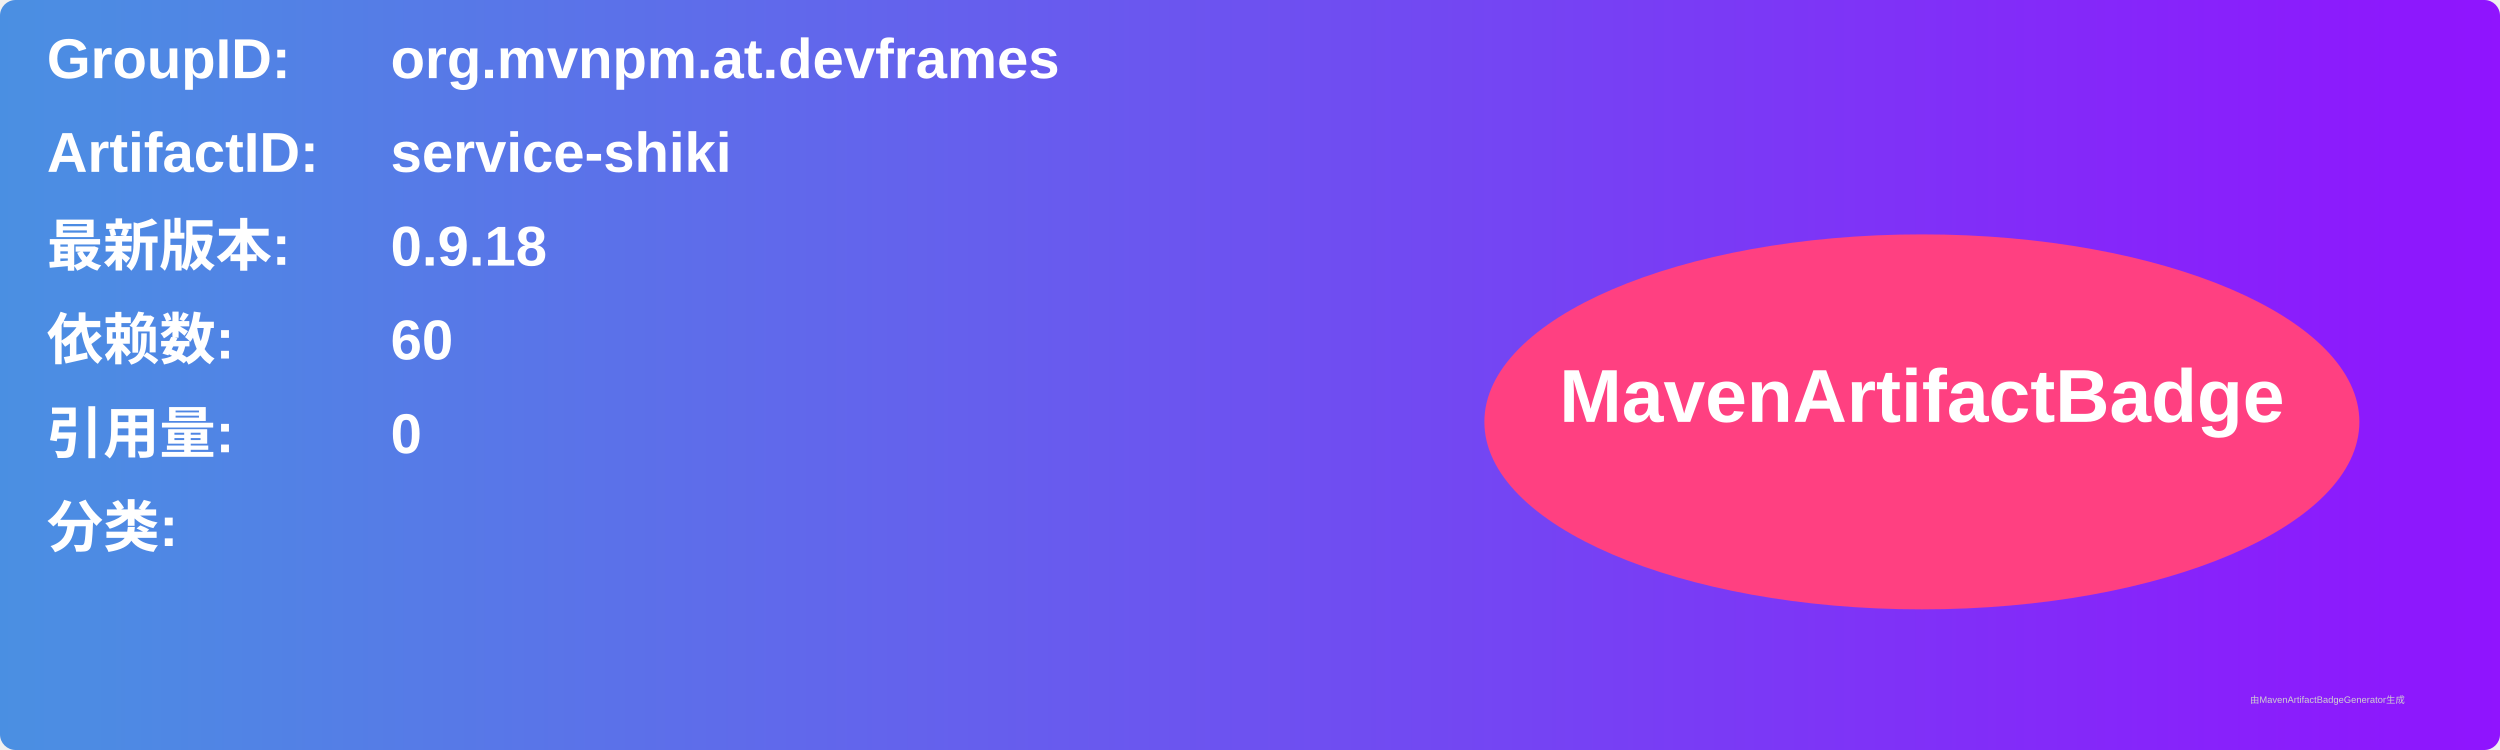
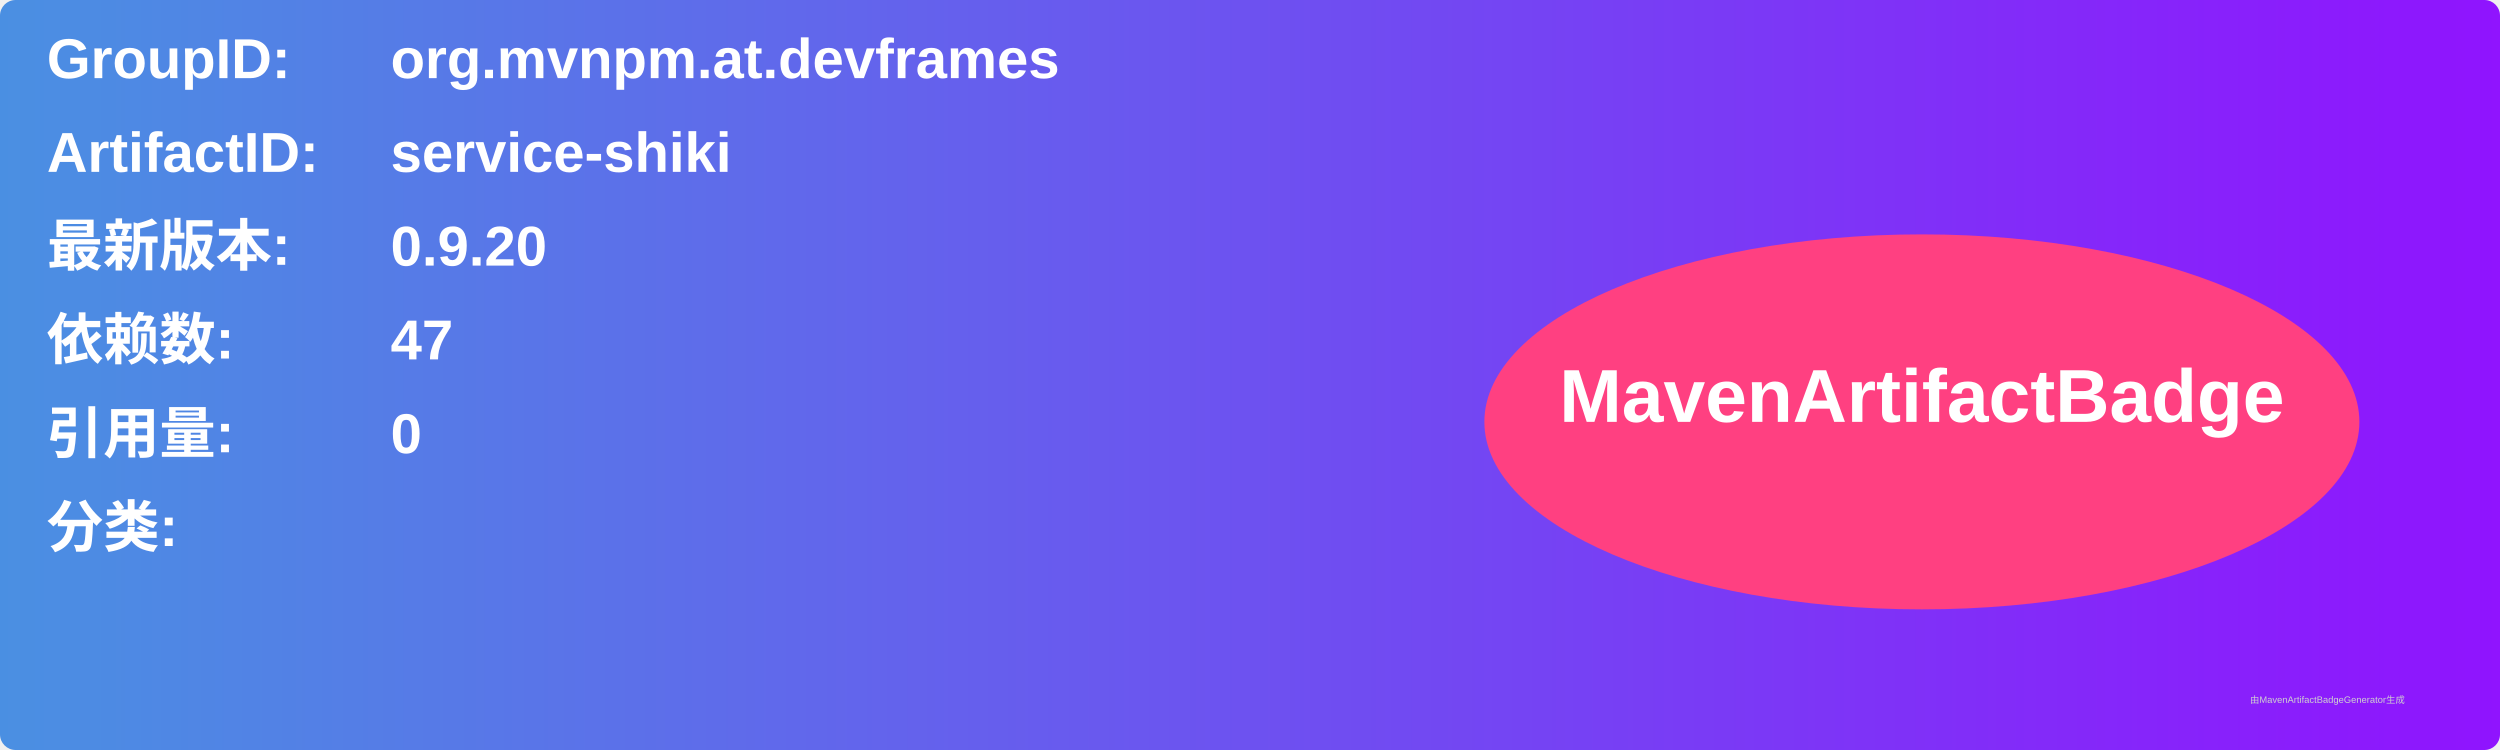
<svg xmlns="http://www.w3.org/2000/svg" width="800" height="240" viewBox="0 0 800 240">
  <linearGradient id="grad" x1="0%" y1="0%" x2="100%" y2="0%">
    <stop offset="0%" stop-color="#4a90e2" />
    <stop offset="100%" stop-color="#9013fe" />
  </linearGradient>
  <rect width="100%" height="100%" rx="5" ry="5" fill="url(#grad)" />
  <g transform="translate(15, 15)">
    <text x="0" y="10" font-family="Arial" font-size="18" fill="white" font-weight="bold" width="260">GroupID:</text>
    <text x="110" y="10" font-family="Arial" font-size="18" fill="white" font-weight="bold" width="460">org.mvnpm.at.devframes</text>
    <text x="0" y="40" font-family="Arial" font-size="18" fill="white" font-weight="bold" width="260">ArtifactID:</text>
    <text x="110" y="40" font-family="Arial" font-size="18" fill="white" font-weight="bold" width="460">service-shiki</text>
    <text x="0" y="70" font-family="Arial" font-size="18" fill="white" font-weight="bold">最新版本:</text>
    <text x="110" y="70" font-family="Arial" font-size="18" fill="white" font-weight="bold">
-       <tspan font-weight="bold">0.9.18</tspan>
+       <tspan font-weight="bold">0.9.20</tspan>
    </text>
    <text x="0" y="100" font-family="Arial" font-size="18" fill="white" font-weight="bold">依赖数: </text>
    <text x="110" y="100" font-family="Arial" font-size="18" fill="white">
-       <tspan font-weight="bold">60</tspan>
+       <tspan font-weight="bold">47</tspan>
    </text>
    <text x="0" y="130" font-family="Arial" font-size="18" fill="white" font-weight="bold">引用量: </text>
    <text x="110" y="130" font-family="Arial" font-size="18" fill="white">
      <tspan font-weight="bold">0</tspan>
    </text>
    <text x="0" y="160" font-family="Arial" font-size="18" fill="white" font-weight="bold">分类:</text>
    <text x="10" y="190" font-family="Arial" font-size="10" fill="white">
      <tspan font-weight="bold" />
    </text>
    <ellipse cx="600" cy="120" rx="140" ry="60" fill="#ff4081" />
    <text x="600" y="120" text-anchor="middle" font-family="Arial" font-size="24" fill="white" font-weight="bold">MavenArtifactBadge</text>
  </g>
  <text x="720" y="225" font-family="Arial" font-size="3" fill="#d0d0d0">由MavenArtifactBadgeGenerator生成</text>
</svg>
